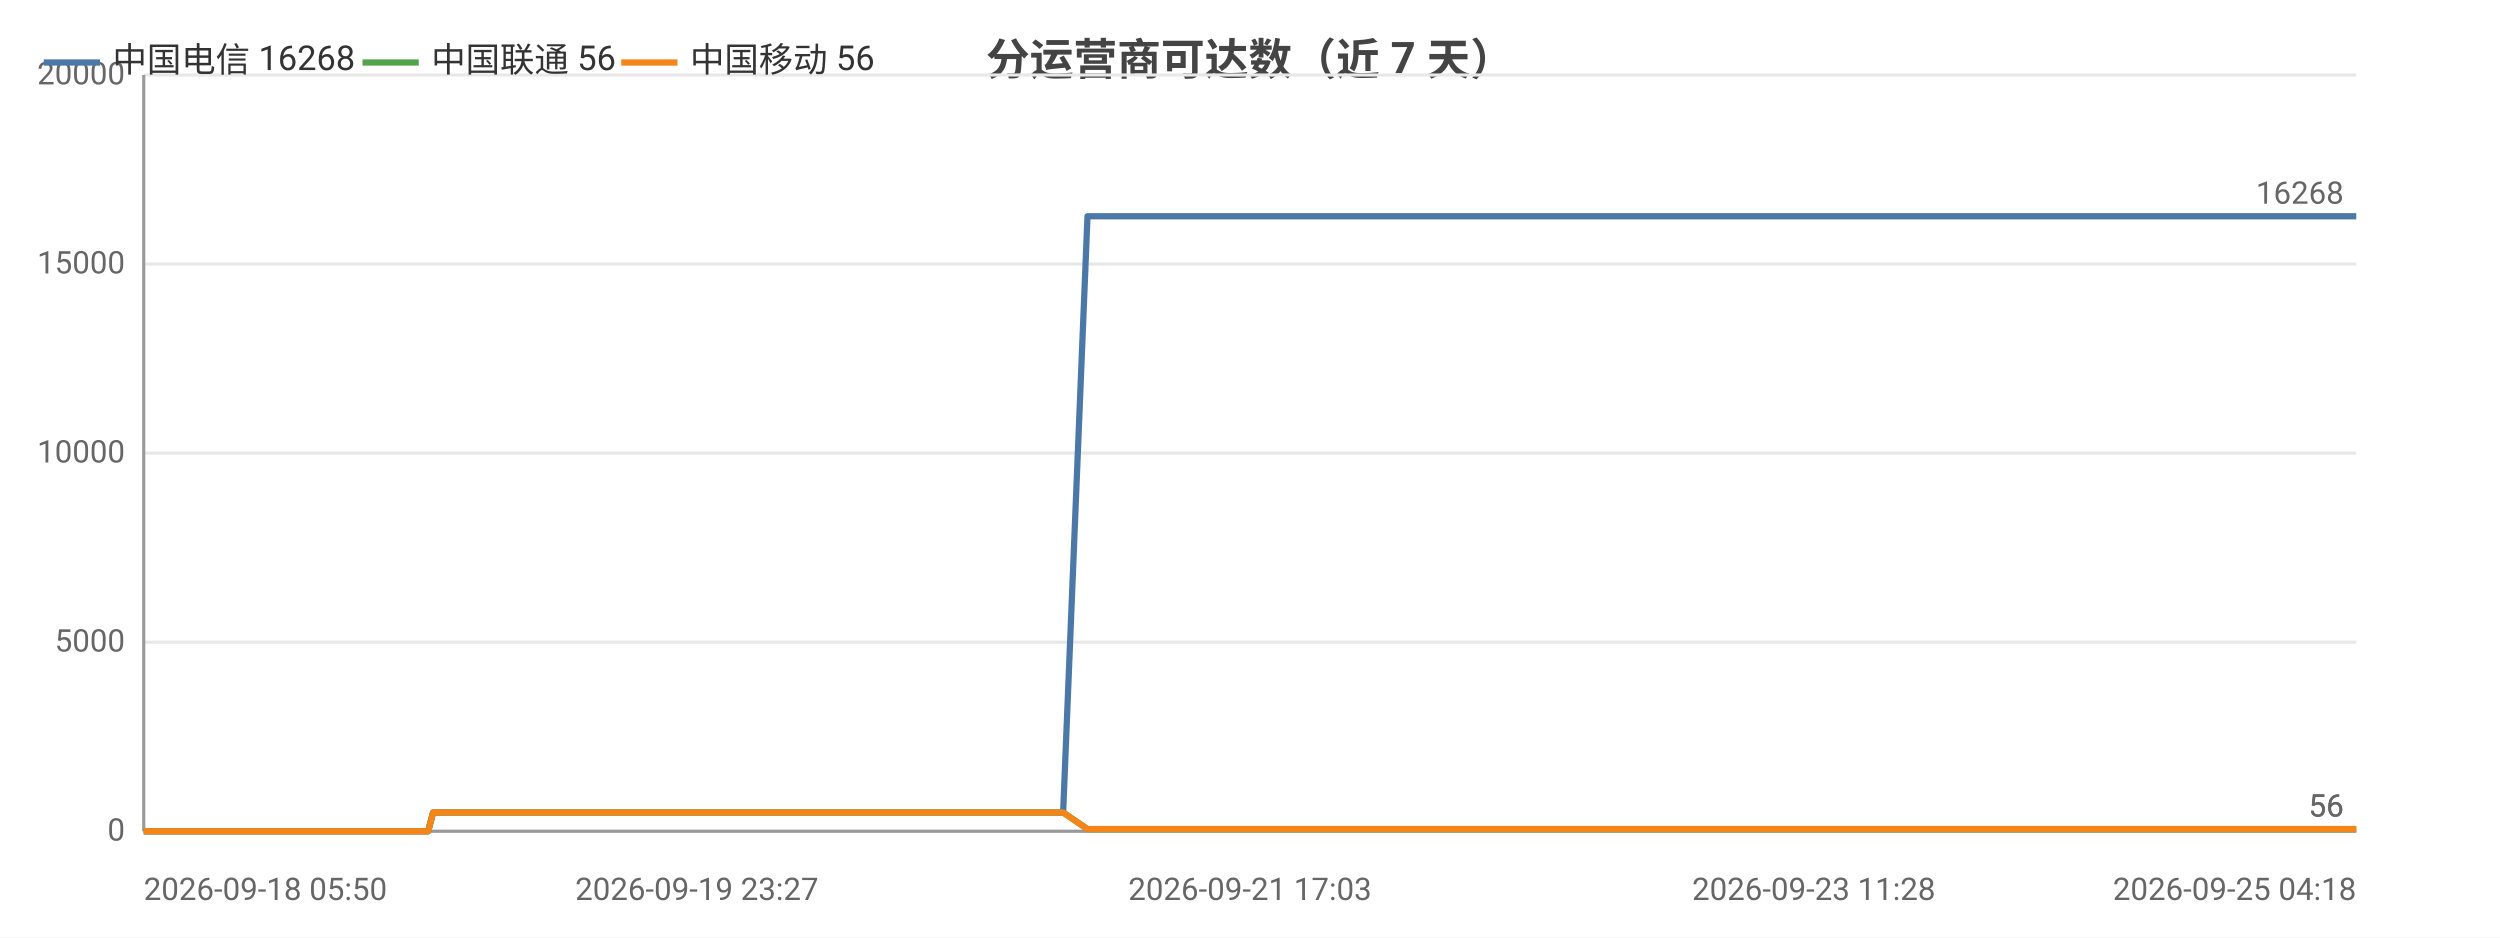
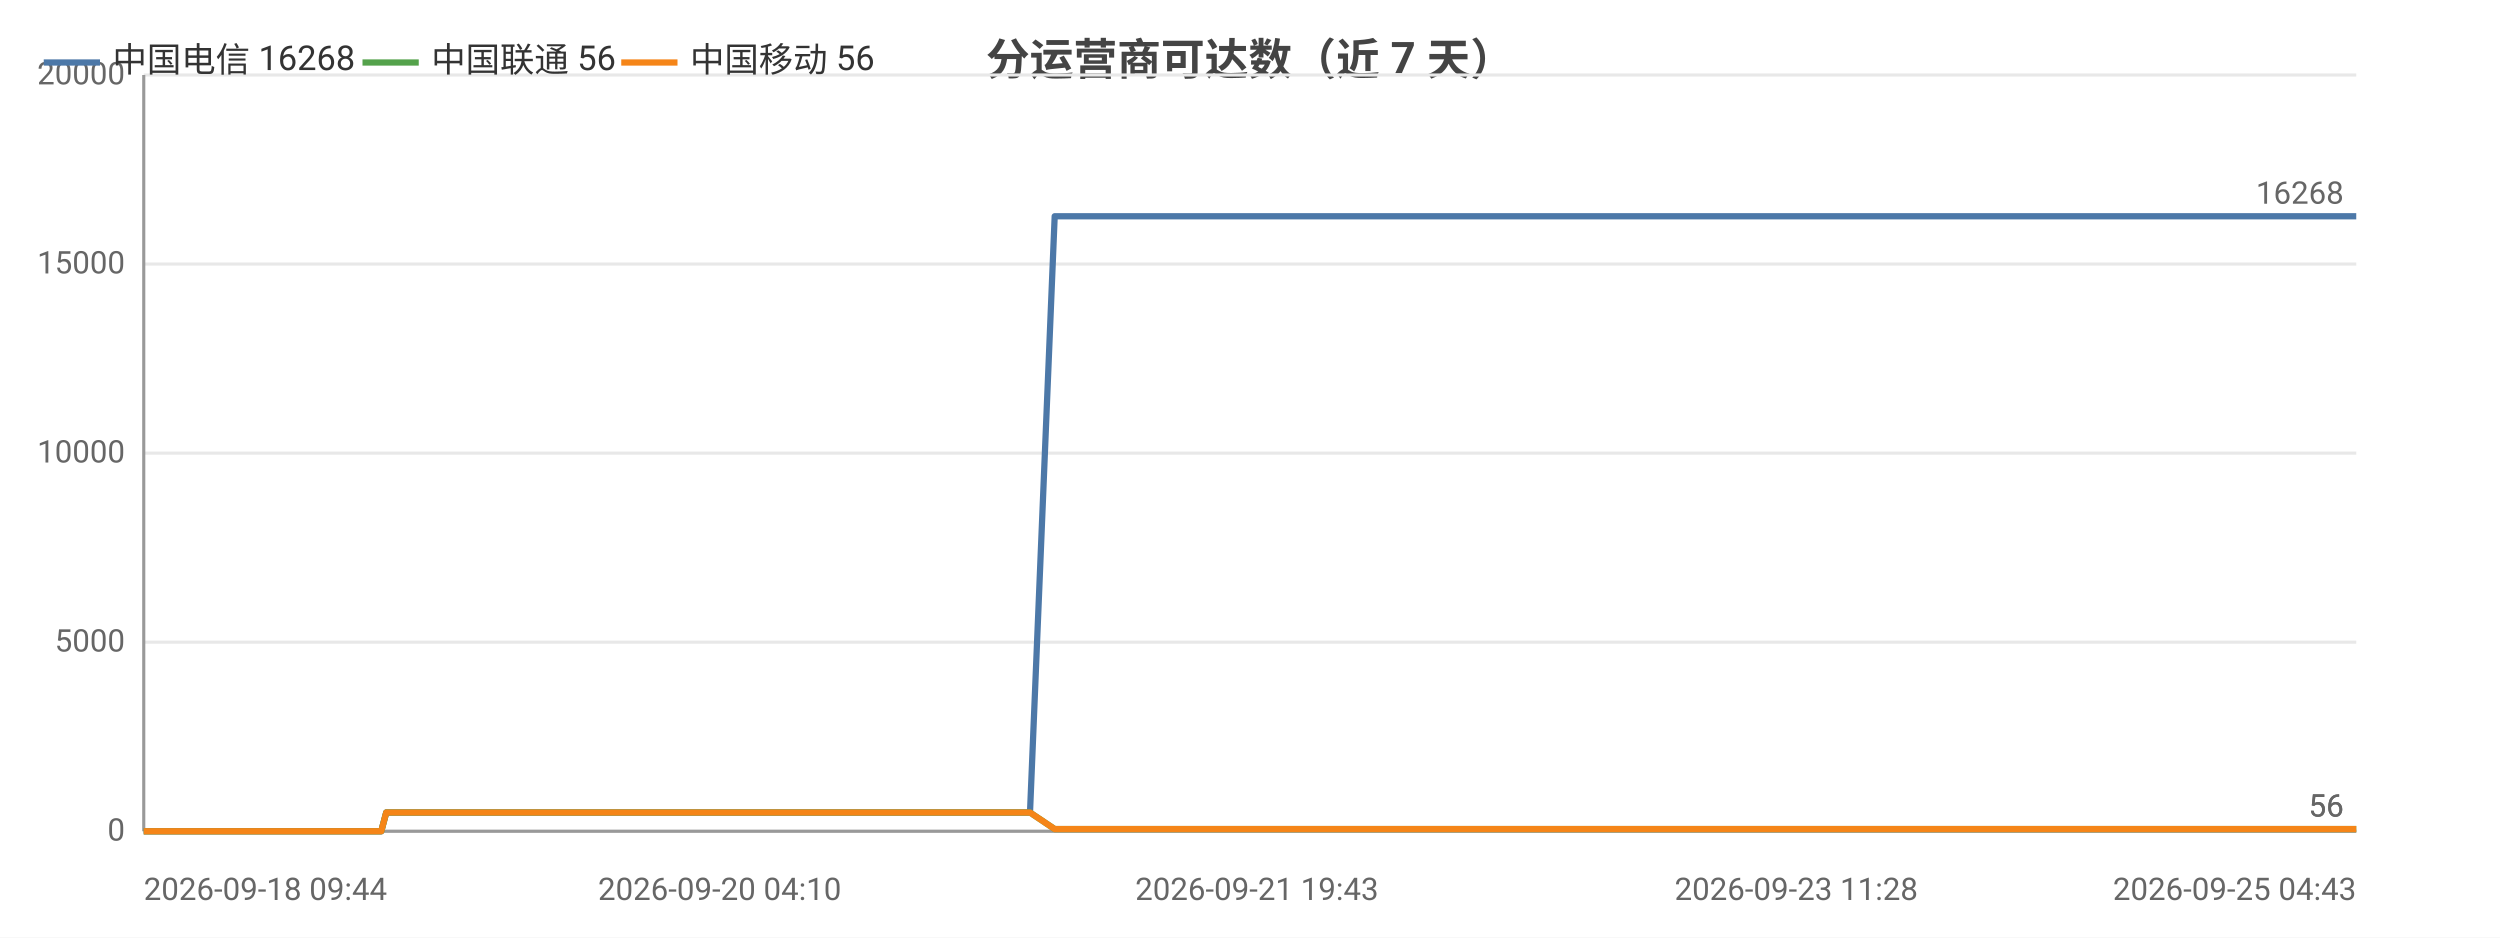
<svg xmlns="http://www.w3.org/2000/svg" width="800" height="300" viewBox="0 0 800 300">
  <rect width="800" height="300" fill="#ffffff" />
  <style>text{font-family:system-ui,-apple-system,'Segoe UI',Roboto,'PingFang SC','Microsoft YaHei','Noto Sans CJK SC',sans-serif}.g{stroke:#e8e8e8;stroke-width:1}.a{stroke:#999;stroke-width:1}.t{font-size:10px;fill:#666}.m{font-size:10px;text-anchor:middle;fill:#666}.e{font-size:10px;text-anchor:end;fill:#666}.l{font-size:11px;fill:#333}.tt{font-size:14px;font-weight:600;text-anchor:middle;fill:#444}.em{font-size:13px;text-anchor:middle;fill:#999}</style>
  <text class="tt" x="400.0" y="24">分运营商可达数（近 7 天）</text>
  <line class="g" x1="46" y1="266" x2="754" y2="266" />
  <text class="e" x="40" y="269">0</text>
  <line class="g" x1="46" y1="205.5" x2="754" y2="205.5" />
  <text class="e" x="40" y="208.5">5000</text>
  <line class="g" x1="46" y1="145" x2="754" y2="145" />
  <text class="e" x="40" y="148">10000</text>
  <line class="g" x1="46" y1="84.5" x2="754" y2="84.5" />
  <text class="e" x="40" y="87.5">15000</text>
  <line class="g" x1="46" y1="24" x2="754" y2="24" />
  <text class="e" x="40" y="27">20000</text>
  <line class="a" x1="46" y1="24" x2="46" y2="266" />
  <line class="a" x1="46" y1="266" x2="754" y2="266" />
-   <polyline fill="none" stroke="#4c78a8" stroke-width="2" stroke-linejoin="round" points="46,266 53.6,266 62.6,266 62.6,266 64.3,266 67.6,266 67.6,266 77.1,266 81.1,266 81.1,266 82.5,266 97.2,266 104.9,266 105.0,266 106.9,266 107.0,266 111.5,266 118.6,266 121.2,266 121.2,266 124.2,266 125.9,266 135.4,266 135.5,266 137.0,266 138.6,260.0 138.7,260.0 144.9,260.0 159.4,260.0 159.4,260.0 161.4,260.0 169.4,260.0 169.4,260.0 169.4,260.0 171.3,260.0 172.3,260.0 173.3,260.0 181.8,260.0 184.5,260.0 184.5,260.0 186.4,260.0 191.6,260.0 197.3,260.0 199.4,260.0 199.4,260.0 201.3,260.0 203.7,260.0 210.2,260.0 212.4,260.0 212.4,260.0 214.0,260.0 218.9,260.0 221.0,260.0 221.0,260.0 221.4,260.0 223.0,260.0 225.4,260.0 227.0,260.0 243.1,260.0 243.1,260.0 245.2,260.0 248.3,260.0 251.3,260.0 252.2,260.0 268.0,260.0 268.0,260.0 269.7,260.0 275.5,260.0 277.7,260.0 290.3,260.0 290.4,260.0 292.1,260.0 295.4,260.0 303.2,260.0 303.9,260.0 306.0,260.0 306.3,260.0 315.1,260.0 315.1,260.0 316.7,260.0 317.2,260.0 321.9,260.0 328.1,260.0 328.8,260.0 331.7,260.0 331.8,260.0 333.8,260.0 340.2,260.0 340.2,260.0 348.0,69.2 348.0,69.2 348.1,69.2 350.7,69.2 359.6,69.2 359.6,69.2 361.8,69.2 367.7,69.2 372.8,69.2 372.8,69.2 373.2,69.2 373.2,69.2 375.1,69.2 384.2,69.2 389.2,69.2 389.2,69.2 399.9,69.2 400.0,69.2 400.2,69.2 400.3,69.2 402.2,69.2 411.3,69.2 416.9,69.2 417.0,69.2 423.7,69.2 423.7,69.2 425.3,69.2 427.8,69.2 429.9,69.2 436.9,69.2 437.0,69.2 438.6,69.2 449.8,69.2 449.9,69.2 452.3,69.2 464.2,69.2 464.2,69.2 465.9,69.2 471.6,69.2 480.7,69.2 485.0,69.2 485.0,69.2 492.3,69.2 492.4,69.2 503.0,69.2 507.7,69.2 509.6,69.2 509.7,69.2 509.8,69.2 520.1,69.2 521.6,69.2 522.1,69.2 523.3,69.2 523.3,69.2 533.3,69.2 533.4,69.2 533.4,69.2 535.3,69.2 535.5,69.2 549.3,69.2 549.3,69.2 550.9,69.2 556.7,69.2 556.8,69.2 565.4,69.2 571.7,69.2 573.5,69.2 580.4,69.2 590.5,69.2 595.9,69.2 597.5,69.2 603.3,69.2 603.3,69.2 610.8,69.2 616.1,69.2 617.8,69.2 617.8,69.2 618.0,69.2 624.3,69.2 629.8,69.2 629.8,69.2 631.6,69.2 632.3,69.2 632.3,69.2 637.4,69.2 645.8,69.2 653.4,69.2 666.9,69.2 678.5,69.2 678.5,69.2 692.2,69.2 701.0,69.2 701.1,69.2 701.3,69.2 703.1,69.2 713.0,69.2 724.5,69.2 724.5,69.2 726.5,69.2 727.0,69.2 736.0,69.2 736.0,69.2 739.2,69.2 741.7,69.2 752.5,69.2 754.0,69.2 754,69.2" />
+   <polyline fill="none" stroke="#4c78a8" stroke-width="2" stroke-linejoin="round" points="46,266 46.0,266 47.7,266 51.1,266 51.1,266 60.8,266 64.9,266 64.9,266 66.3,266 81.3,266 89.2,266 89.3,266 91.3,266 91.3,266 96.0,266 103.2,266 105.8,266 105.9,266 108.9,266 110.6,266 120.3,266 120.4,266 122.0,266 123.6,260.0 123.7,260.0 130.0,260.0 144.9,260.0 144.9,260.0 146.9,260.0 155.0,260.0 155.1,260.0 155.1,260.0 157.0,260.0 158.0,260.0 159.0,260.0 167.7,260.0 170.5,260.0 170.5,260.0 172.4,260.0 177.7,260.0 183.6,260.0 185.7,260.0 185.7,260.0 187.7,260.0 190.1,260.0 196.8,260.0 199.0,260.0 199.0,260.0 200.7,260.0 205.6,260.0 207.7,260.0 207.8,260.0 208.2,260.0 209.8,260.0 212.3,260.0 213.9,260.0 230.3,260.0 230.4,260.0 232.5,260.0 235.7,260.0 238.7,260.0 239.6,260.0 255.8,260.0 255.8,260.0 257.5,260.0 263.5,260.0 265.7,260.0 278.6,260.0 278.6,260.0 280.4,260.0 283.8,260.0 291.8,260.0 292.4,260.0 294.6,260.0 294.9,260.0 303.9,260.0 303.9,260.0 305.5,260.0 306.0,260.0 310.8,260.0 317.2,260.0 317.9,260.0 320.9,260.0 320.9,260.0 323.0,260.0 329.5,260.0 329.6,260.0 337.5,69.2 337.5,69.2 337.6,69.2 340.2,69.2 349.3,69.2 349.4,69.2 351.6,69.2 357.6,69.2 362.8,69.2 362.9,69.2 363.2,69.2 363.2,69.2 365.2,69.2 374.4,69.2 379.5,69.2 379.6,69.2 390.5,69.2 390.6,69.2 390.8,69.2 390.9,69.2 392.9,69.2 402.2,69.2 407.9,69.2 407.9,69.2 414.8,69.2 414.9,69.2 416.5,69.2 419.0,69.2 421.1,69.2 428.3,69.2 428.4,69.2 430.1,69.2 441.5,69.2 441.5,69.2 444.0,69.2 456.2,69.2 456.2,69.2 457.9,69.2 463.7,69.2 473.0,69.2 477.4,69.2 477.5,69.2 484.9,69.2 485.0,69.2 495.8,69.2 500.6,69.2 502.6,69.2 502.6,69.2 502.7,69.2 513.2,69.2 514.8,69.2 515.3,69.2 516.5,69.2 516.6,69.2 526.7,69.2 526.8,69.2 526.8,69.2 528.8,69.2 529.0,69.2 543.1,69.2 543.1,69.2 544.7,69.2 550.7,69.2 550.7,69.2 559.5,69.2 566.0,69.2 567.8,69.2 574.8,69.2 585.1,69.2 590.7,69.2 592.3,69.2 598.2,69.2 598.2,69.2 605.9,69.2 611.3,69.2 613.1,69.2 613.1,69.2 613.2,69.2 619.7,69.2 625.3,69.2 625.3,69.2 627.1,69.2 627.8,69.2 627.9,69.2 633.0,69.2 641.7,69.2 649.4,69.2 663.1,69.2 675.0,69.2 675.0,69.2 689.1,69.2 698.1,69.2 698.1,69.2 698.4,69.2 700.2,69.2 710.3,69.2 722.0,69.2 722.0,69.2 724.1,69.2 724.5,69.2 733.7,69.2 733.8,69.2 737.0,69.2 739.6,69.2 750.6,69.2 752.1,69.2 752.2,69.2 754,69.2" />
  <circle cx="46" cy="266" r="4" fill="transparent" />
-   <circle cx="82.5" cy="266" r="4" fill="transparent" />
-   <circle cx="125.9" cy="266" r="4" fill="transparent" />
-   <circle cx="169.4" cy="260.0" r="4" fill="transparent" />
-   <circle cx="191.6" cy="260.0" r="4" fill="transparent" />
-   <circle cx="218.9" cy="260.0" r="4" fill="transparent" />
-   <circle cx="251.3" cy="260.0" r="4" fill="transparent" />
-   <circle cx="295.4" cy="260.0" r="4" fill="transparent" />
-   <circle cx="328.1" cy="260.0" r="4" fill="transparent" />
-   <circle cx="350.7" cy="69.2" r="4" fill="transparent" />
-   <circle cx="389.2" cy="69.2" r="4" fill="transparent" />
-   <circle cx="423.7" cy="69.2" r="4" fill="transparent" />
-   <circle cx="452.3" cy="69.2" r="4" fill="transparent" />
-   <circle cx="503.0" cy="69.2" r="4" fill="transparent" />
-   <circle cx="533.4" cy="69.2" r="4" fill="transparent" />
-   <circle cx="571.7" cy="69.2" r="4" fill="transparent" />
-   <circle cx="617.8" cy="69.2" r="4" fill="transparent" />
-   <circle cx="645.8" cy="69.2" r="4" fill="transparent" />
-   <circle cx="724.5" cy="69.2" r="4" fill="transparent" />
+   <circle cx="89.2" cy="266" r="4" fill="transparent" />
+   <circle cx="120.3" cy="266" r="4" fill="transparent" />
+   <circle cx="155.1" cy="260.0" r="4" fill="transparent" />
+   <circle cx="185.7" cy="260.0" r="4" fill="transparent" />
+   <circle cx="207.8" cy="260.0" r="4" fill="transparent" />
+   <circle cx="239.6" cy="260.0" r="4" fill="transparent" />
+   <circle cx="291.8" cy="260.0" r="4" fill="transparent" />
+   <circle cx="320.9" cy="260.0" r="4" fill="transparent" />
+   <circle cx="349.4" cy="69.2" r="4" fill="transparent" />
+   <circle cx="379.6" cy="69.2" r="4" fill="transparent" />
+   <circle cx="414.9" cy="69.2" r="4" fill="transparent" />
+   <circle cx="456.2" cy="69.2" r="4" fill="transparent" />
+   <circle cx="502.6" cy="69.2" r="4" fill="transparent" />
+   <circle cx="526.8" cy="69.2" r="4" fill="transparent" />
+   <circle cx="567.8" cy="69.2" r="4" fill="transparent" />
+   <circle cx="613.1" cy="69.2" r="4" fill="transparent" />
+   <circle cx="663.1" cy="69.2" r="4" fill="transparent" />
+   <circle cx="722.0" cy="69.2" r="4" fill="transparent" />
  <circle cx="754" cy="69.2" r="4" fill="transparent" />
  <text class="t" x="750" y="65.2" text-anchor="end" fill="#4c78a8">16268</text>
-   <polyline fill="none" stroke="#54a24b" stroke-width="2" stroke-linejoin="round" points="46,266 53.6,266 62.6,266 62.6,266 64.3,266 67.6,266 67.6,266 77.1,266 81.1,266 81.1,266 82.5,266 97.2,266 104.9,266 105.0,266 106.9,266 107.0,266 111.5,266 118.6,266 121.2,266 121.2,266 124.2,266 125.9,266 135.4,266 135.5,266 137.0,266 138.6,260.0 138.7,260.0 144.9,260.0 159.4,260.0 159.4,260.0 161.4,260.0 169.4,260.0 169.4,260.0 169.4,260.0 171.3,260.0 172.3,260.0 173.3,260.0 181.8,260.0 184.5,260.0 184.5,260.0 186.4,260.0 191.6,260.0 197.3,260.0 199.4,260.0 199.4,260.0 201.3,260.0 203.7,260.0 210.2,260.0 212.4,260.0 212.4,260.0 214.0,260.0 218.9,260.0 221.0,260.0 221.0,260.0 221.4,260.0 223.0,260.0 225.4,260.0 227.0,260.0 243.1,260.0 243.1,260.0 245.2,260.0 248.3,260.0 251.3,260.0 252.2,260.0 268.0,260.0 268.0,260.0 269.7,260.0 275.5,260.0 277.7,260.0 290.3,260.0 290.4,260.0 292.1,260.0 295.4,260.0 303.2,260.0 303.9,260.0 306.0,260.0 306.3,260.0 315.1,260.0 315.1,260.0 316.7,260.0 317.2,260.0 321.9,260.0 328.1,260.0 328.8,260.0 331.7,260.0 331.8,260.0 333.8,260.0 340.2,260.0 340.2,260.0 348.0,265.3 348.0,265.3 348.1,265.3 350.7,265.3 359.6,265.3 359.6,265.3 361.8,265.3 367.7,265.3 372.8,265.3 372.8,265.3 373.2,265.3 373.2,265.3 375.1,265.3 384.2,265.3 389.2,265.3 389.2,265.3 399.9,265.3 400.0,265.3 400.2,265.3 400.3,265.3 402.2,265.3 411.3,265.3 416.9,265.3 417.0,265.3 423.7,265.3 423.7,265.3 425.3,265.3 427.8,265.3 429.9,265.3 436.9,265.3 437.0,265.3 438.6,265.3 449.8,265.3 449.9,265.3 452.3,265.3 464.2,265.3 464.2,265.3 465.9,265.3 471.6,265.3 480.7,265.3 485.0,265.3 485.0,265.3 492.3,265.3 492.4,265.3 503.0,265.3 507.7,265.3 509.6,265.3 509.7,265.3 509.8,265.3 520.1,265.3 521.6,265.3 522.1,265.3 523.3,265.3 523.3,265.3 533.3,265.3 533.4,265.3 533.4,265.3 535.3,265.3 535.5,265.3 549.3,265.3 549.3,265.3 550.9,265.3 556.7,265.3 556.8,265.3 565.4,265.3 571.7,265.3 573.5,265.3 580.4,265.3 590.5,265.3 595.9,265.3 597.5,265.3 603.3,265.3 603.3,265.3 610.8,265.3 616.1,265.3 617.8,265.3 617.8,265.3 618.0,265.3 624.3,265.3 629.8,265.3 629.8,265.3 631.6,265.3 632.3,265.3 632.3,265.3 637.4,265.3 645.8,265.3 653.4,265.3 666.9,265.3 678.5,265.3 678.5,265.3 692.2,265.3 701.0,265.3 701.1,265.3 701.3,265.3 703.1,265.3 713.0,265.3 724.5,265.3 724.5,265.3 726.5,265.3 727.0,265.3 736.0,265.3 736.0,265.3 739.2,265.3 741.7,265.3 752.5,265.3 754.0,265.3 754,265.3" />
+   <polyline fill="none" stroke="#54a24b" stroke-width="2" stroke-linejoin="round" points="46,266 46.0,266 47.7,266 51.1,266 51.1,266 60.8,266 64.9,266 64.9,266 66.3,266 81.3,266 89.2,266 89.3,266 91.3,266 91.3,266 96.0,266 103.2,266 105.8,266 105.9,266 108.9,266 110.6,266 120.3,266 120.4,266 122.0,266 123.6,260.0 123.7,260.0 130.0,260.0 144.9,260.0 144.9,260.0 146.9,260.0 155.0,260.0 155.1,260.0 155.1,260.0 157.0,260.0 158.0,260.0 159.0,260.0 167.7,260.0 170.5,260.0 170.5,260.0 172.4,260.0 177.7,260.0 183.6,260.0 185.7,260.0 185.7,260.0 187.7,260.0 190.1,260.0 196.8,260.0 199.0,260.0 199.0,260.0 200.7,260.0 205.6,260.0 207.7,260.0 207.8,260.0 208.2,260.0 209.8,260.0 212.3,260.0 213.9,260.0 230.3,260.0 230.4,260.0 232.5,260.0 235.7,260.0 238.7,260.0 239.6,260.0 255.8,260.0 255.8,260.0 257.5,260.0 263.5,260.0 265.7,260.0 278.6,260.0 278.6,260.0 280.4,260.0 283.8,260.0 291.8,260.0 292.4,260.0 294.6,260.0 294.9,260.0 303.9,260.0 303.9,260.0 305.5,260.0 306.0,260.0 310.8,260.0 317.2,260.0 317.9,260.0 320.9,260.0 320.9,260.0 323.0,260.0 329.5,260.0 329.6,260.0 337.5,265.3 337.5,265.3 337.6,265.3 340.2,265.3 349.3,265.3 349.4,265.3 351.6,265.3 357.6,265.3 362.8,265.3 362.9,265.3 363.2,265.3 363.2,265.3 365.2,265.3 374.4,265.3 379.5,265.3 379.6,265.3 390.5,265.3 390.6,265.3 390.8,265.3 390.9,265.3 392.9,265.3 402.2,265.3 407.9,265.3 407.9,265.3 414.8,265.3 414.9,265.3 416.5,265.3 419.0,265.3 421.1,265.3 428.3,265.3 428.4,265.3 430.1,265.3 441.5,265.3 441.5,265.3 444.0,265.3 456.2,265.3 456.2,265.3 457.9,265.3 463.7,265.3 473.0,265.3 477.4,265.3 477.5,265.3 484.9,265.3 485.0,265.3 495.8,265.3 500.6,265.3 502.6,265.3 502.6,265.3 502.7,265.3 513.2,265.3 514.8,265.3 515.3,265.3 516.5,265.3 516.6,265.3 526.7,265.3 526.8,265.3 526.8,265.3 528.8,265.3 529.0,265.3 543.1,265.3 543.1,265.3 544.7,265.3 550.7,265.3 550.7,265.3 559.5,265.3 566.0,265.3 567.8,265.3 574.8,265.3 585.1,265.3 590.7,265.3 592.3,265.3 598.2,265.3 598.2,265.3 605.9,265.3 611.3,265.3 613.1,265.3 613.1,265.3 613.2,265.3 619.7,265.3 625.3,265.3 625.3,265.3 627.1,265.3 627.8,265.3 627.9,265.3 633.0,265.3 641.7,265.3 649.4,265.3 663.1,265.3 675.0,265.3 675.0,265.3 689.1,265.3 698.1,265.3 698.1,265.3 698.4,265.3 700.2,265.3 710.3,265.3 722.0,265.3 722.0,265.3 724.1,265.3 724.5,265.3 733.7,265.3 733.8,265.3 737.0,265.3 739.6,265.3 750.6,265.3 752.1,265.3 752.2,265.3 754,265.3" />
  <circle cx="46" cy="266" r="4" fill="transparent" />
-   <circle cx="82.5" cy="266" r="4" fill="transparent" />
-   <circle cx="125.9" cy="266" r="4" fill="transparent" />
-   <circle cx="169.4" cy="260.0" r="4" fill="transparent" />
-   <circle cx="191.6" cy="260.0" r="4" fill="transparent" />
-   <circle cx="218.9" cy="260.0" r="4" fill="transparent" />
-   <circle cx="251.3" cy="260.0" r="4" fill="transparent" />
-   <circle cx="295.4" cy="260.0" r="4" fill="transparent" />
-   <circle cx="328.1" cy="260.0" r="4" fill="transparent" />
-   <circle cx="350.7" cy="265.3" r="4" fill="transparent" />
-   <circle cx="389.2" cy="265.3" r="4" fill="transparent" />
-   <circle cx="423.7" cy="265.3" r="4" fill="transparent" />
-   <circle cx="452.3" cy="265.3" r="4" fill="transparent" />
-   <circle cx="503.0" cy="265.3" r="4" fill="transparent" />
-   <circle cx="533.4" cy="265.3" r="4" fill="transparent" />
-   <circle cx="571.7" cy="265.3" r="4" fill="transparent" />
-   <circle cx="617.8" cy="265.3" r="4" fill="transparent" />
-   <circle cx="645.8" cy="265.3" r="4" fill="transparent" />
-   <circle cx="724.5" cy="265.3" r="4" fill="transparent" />
+   <circle cx="89.2" cy="266" r="4" fill="transparent" />
+   <circle cx="120.3" cy="266" r="4" fill="transparent" />
+   <circle cx="155.1" cy="260.0" r="4" fill="transparent" />
+   <circle cx="185.7" cy="260.0" r="4" fill="transparent" />
+   <circle cx="207.8" cy="260.0" r="4" fill="transparent" />
+   <circle cx="239.6" cy="260.0" r="4" fill="transparent" />
+   <circle cx="291.8" cy="260.0" r="4" fill="transparent" />
+   <circle cx="320.9" cy="260.0" r="4" fill="transparent" />
+   <circle cx="349.4" cy="265.3" r="4" fill="transparent" />
+   <circle cx="379.6" cy="265.3" r="4" fill="transparent" />
+   <circle cx="414.9" cy="265.3" r="4" fill="transparent" />
+   <circle cx="456.2" cy="265.3" r="4" fill="transparent" />
+   <circle cx="502.6" cy="265.3" r="4" fill="transparent" />
+   <circle cx="526.8" cy="265.3" r="4" fill="transparent" />
+   <circle cx="567.8" cy="265.3" r="4" fill="transparent" />
+   <circle cx="613.1" cy="265.3" r="4" fill="transparent" />
+   <circle cx="663.1" cy="265.3" r="4" fill="transparent" />
+   <circle cx="722.0" cy="265.3" r="4" fill="transparent" />
  <circle cx="754" cy="265.3" r="4" fill="transparent" />
  <text class="t" x="750" y="261.3" text-anchor="end" fill="#54a24b">56</text>
-   <polyline fill="none" stroke="#f58518" stroke-width="2" stroke-linejoin="round" points="46,266 53.6,266 62.6,266 62.6,266 64.3,266 67.6,266 67.6,266 77.1,266 81.1,266 81.1,266 82.5,266 97.2,266 104.9,266 105.0,266 106.9,266 107.0,266 111.5,266 118.6,266 121.2,266 121.2,266 124.2,266 125.9,266 135.4,266 135.5,266 137.0,266 138.6,260.0 138.7,260.0 144.9,260.0 159.4,260.0 159.4,260.0 161.4,260.0 169.4,260.0 169.4,260.0 169.4,260.0 171.3,260.0 172.3,260.0 173.3,260.0 181.8,260.0 184.5,260.0 184.5,260.0 186.4,260.0 191.6,260.0 197.3,260.0 199.4,260.0 199.4,260.0 201.3,260.0 203.7,260.0 210.2,260.0 212.4,260.0 212.4,260.0 214.0,260.0 218.9,260.0 221.0,260.0 221.0,260.0 221.4,260.0 223.0,260.0 225.4,260.0 227.0,260.0 243.1,260.0 243.1,260.0 245.2,260.0 248.3,260.0 251.3,260.0 252.2,260.0 268.0,260.0 268.0,260.0 269.7,260.0 275.5,260.0 277.7,260.0 290.3,260.0 290.4,260.0 292.1,260.0 295.4,260.0 303.2,260.0 303.9,260.0 306.0,260.0 306.3,260.0 315.1,260.0 315.1,260.0 316.7,260.0 317.2,260.0 321.9,260.0 328.1,260.0 328.8,260.0 331.7,260.0 331.8,260.0 333.8,260.0 340.2,260.0 340.2,260.0 348.0,265.3 348.0,265.3 348.1,265.3 350.7,265.3 359.6,265.3 359.6,265.3 361.8,265.3 367.7,265.3 372.8,265.3 372.8,265.3 373.2,265.3 373.2,265.3 375.1,265.3 384.2,265.3 389.2,265.3 389.2,265.3 399.9,265.3 400.0,265.3 400.2,265.3 400.3,265.3 402.2,265.3 411.3,265.3 416.9,265.3 417.0,265.3 423.7,265.3 423.7,265.3 425.3,265.3 427.8,265.3 429.9,265.3 436.9,265.3 437.0,265.3 438.6,265.3 449.8,265.3 449.9,265.3 452.3,265.3 464.2,265.3 464.2,265.3 465.9,265.3 471.6,265.3 480.7,265.3 485.0,265.3 485.0,265.3 492.3,265.3 492.4,265.3 503.0,265.3 507.7,265.3 509.6,265.3 509.7,265.3 509.8,265.3 520.1,265.3 521.6,265.3 522.1,265.3 523.3,265.3 523.3,265.3 533.3,265.3 533.4,265.3 533.4,265.3 535.3,265.3 535.5,265.3 549.3,265.3 549.3,265.3 550.9,265.3 556.7,265.3 556.8,265.3 565.4,265.3 571.7,265.3 573.5,265.3 580.4,265.3 590.5,265.3 595.9,265.3 597.5,265.3 603.3,265.3 603.3,265.3 610.8,265.3 616.1,265.3 617.8,265.3 617.8,265.3 618.0,265.3 624.3,265.3 629.8,265.3 629.8,265.3 631.6,265.3 632.3,265.3 632.3,265.3 637.4,265.3 645.8,265.3 653.4,265.3 666.9,265.3 678.5,265.3 678.5,265.3 692.2,265.3 701.0,265.3 701.1,265.3 701.3,265.3 703.1,265.3 713.0,265.3 724.5,265.3 724.5,265.3 726.5,265.3 727.0,265.3 736.0,265.3 736.0,265.3 739.2,265.3 741.7,265.3 752.5,265.3 754.0,265.3 754,265.3" />
+   <polyline fill="none" stroke="#f58518" stroke-width="2" stroke-linejoin="round" points="46,266 46.0,266 47.7,266 51.1,266 51.1,266 60.8,266 64.9,266 64.9,266 66.3,266 81.3,266 89.2,266 89.3,266 91.3,266 91.3,266 96.0,266 103.2,266 105.8,266 105.9,266 108.9,266 110.6,266 120.3,266 120.4,266 122.0,266 123.6,260.0 123.7,260.0 130.0,260.0 144.9,260.0 144.9,260.0 146.9,260.0 155.0,260.0 155.1,260.0 155.1,260.0 157.0,260.0 158.0,260.0 159.0,260.0 167.7,260.0 170.5,260.0 170.5,260.0 172.4,260.0 177.7,260.0 183.6,260.0 185.7,260.0 185.7,260.0 187.7,260.0 190.1,260.0 196.8,260.0 199.0,260.0 199.0,260.0 200.7,260.0 205.6,260.0 207.7,260.0 207.8,260.0 208.2,260.0 209.8,260.0 212.3,260.0 213.9,260.0 230.3,260.0 230.4,260.0 232.5,260.0 235.7,260.0 238.7,260.0 239.6,260.0 255.8,260.0 255.8,260.0 257.5,260.0 263.5,260.0 265.7,260.0 278.6,260.0 278.6,260.0 280.4,260.0 283.8,260.0 291.8,260.0 292.4,260.0 294.6,260.0 294.9,260.0 303.9,260.0 303.9,260.0 305.5,260.0 306.0,260.0 310.8,260.0 317.2,260.0 317.9,260.0 320.9,260.0 320.9,260.0 323.0,260.0 329.5,260.0 329.6,260.0 337.5,265.3 337.5,265.3 337.6,265.3 340.2,265.3 349.3,265.3 349.4,265.3 351.6,265.3 357.6,265.3 362.8,265.3 362.9,265.3 363.2,265.3 363.2,265.3 365.2,265.3 374.4,265.3 379.5,265.3 379.6,265.3 390.5,265.3 390.6,265.3 390.8,265.3 390.9,265.3 392.9,265.3 402.2,265.3 407.9,265.3 407.9,265.3 414.8,265.3 414.9,265.3 416.5,265.3 419.0,265.3 421.1,265.3 428.3,265.3 428.4,265.3 430.1,265.3 441.5,265.3 441.5,265.3 444.0,265.3 456.2,265.3 456.2,265.3 457.9,265.3 463.7,265.3 473.0,265.3 477.4,265.3 477.5,265.3 484.9,265.3 485.0,265.3 495.8,265.3 500.6,265.3 502.6,265.3 502.6,265.3 502.7,265.3 513.2,265.3 514.8,265.3 515.3,265.3 516.5,265.3 516.6,265.3 526.7,265.3 526.8,265.3 526.8,265.3 528.8,265.3 529.0,265.3 543.1,265.3 543.1,265.3 544.7,265.3 550.7,265.3 550.7,265.3 559.5,265.3 566.0,265.3 567.8,265.3 574.8,265.3 585.1,265.3 590.7,265.3 592.3,265.3 598.2,265.3 598.2,265.3 605.9,265.3 611.3,265.3 613.1,265.3 613.1,265.3 613.2,265.3 619.7,265.3 625.3,265.3 625.3,265.3 627.1,265.3 627.8,265.3 627.9,265.3 633.0,265.3 641.7,265.3 649.4,265.3 663.1,265.3 675.0,265.3 675.0,265.3 689.1,265.3 698.1,265.3 698.1,265.3 698.4,265.3 700.2,265.3 710.3,265.3 722.0,265.3 722.0,265.3 724.1,265.3 724.5,265.3 733.7,265.3 733.8,265.3 737.0,265.3 739.6,265.3 750.6,265.3 752.1,265.3 752.2,265.3 754,265.3" />
  <circle cx="46" cy="266" r="4" fill="transparent" />
-   <circle cx="82.5" cy="266" r="4" fill="transparent" />
-   <circle cx="125.9" cy="266" r="4" fill="transparent" />
-   <circle cx="169.4" cy="260.0" r="4" fill="transparent" />
-   <circle cx="191.6" cy="260.0" r="4" fill="transparent" />
-   <circle cx="218.9" cy="260.0" r="4" fill="transparent" />
-   <circle cx="251.3" cy="260.0" r="4" fill="transparent" />
-   <circle cx="295.4" cy="260.0" r="4" fill="transparent" />
-   <circle cx="328.1" cy="260.0" r="4" fill="transparent" />
-   <circle cx="350.7" cy="265.3" r="4" fill="transparent" />
-   <circle cx="389.2" cy="265.3" r="4" fill="transparent" />
-   <circle cx="423.7" cy="265.3" r="4" fill="transparent" />
-   <circle cx="452.3" cy="265.3" r="4" fill="transparent" />
-   <circle cx="503.0" cy="265.3" r="4" fill="transparent" />
-   <circle cx="533.4" cy="265.3" r="4" fill="transparent" />
-   <circle cx="571.7" cy="265.3" r="4" fill="transparent" />
-   <circle cx="617.8" cy="265.3" r="4" fill="transparent" />
-   <circle cx="645.8" cy="265.3" r="4" fill="transparent" />
-   <circle cx="724.5" cy="265.3" r="4" fill="transparent" />
+   <circle cx="89.2" cy="266" r="4" fill="transparent" />
+   <circle cx="120.3" cy="266" r="4" fill="transparent" />
+   <circle cx="155.1" cy="260.0" r="4" fill="transparent" />
+   <circle cx="185.7" cy="260.0" r="4" fill="transparent" />
+   <circle cx="207.8" cy="260.0" r="4" fill="transparent" />
+   <circle cx="239.6" cy="260.0" r="4" fill="transparent" />
+   <circle cx="291.8" cy="260.0" r="4" fill="transparent" />
+   <circle cx="320.9" cy="260.0" r="4" fill="transparent" />
+   <circle cx="349.4" cy="265.3" r="4" fill="transparent" />
+   <circle cx="379.6" cy="265.3" r="4" fill="transparent" />
+   <circle cx="414.9" cy="265.3" r="4" fill="transparent" />
+   <circle cx="456.2" cy="265.3" r="4" fill="transparent" />
+   <circle cx="502.6" cy="265.3" r="4" fill="transparent" />
+   <circle cx="526.8" cy="265.3" r="4" fill="transparent" />
+   <circle cx="567.8" cy="265.3" r="4" fill="transparent" />
+   <circle cx="613.1" cy="265.3" r="4" fill="transparent" />
+   <circle cx="663.1" cy="265.3" r="4" fill="transparent" />
+   <circle cx="722.0" cy="265.3" r="4" fill="transparent" />
  <circle cx="754" cy="265.3" r="4" fill="transparent" />
  <text class="t" x="750" y="261.3" text-anchor="end" fill="#f58518">56</text>
-   <text class="t" x="46" y="288">2026-09-18 05:50</text>
-   <text class="m" x="223.0" y="288">2026-09-19 23:27</text>
-   <text class="m" x="400.0" y="288">2026-09-21 17:03</text>
-   <text class="m" x="580.4" y="288">2026-09-23 11:28</text>
-   <text class="e" x="754" y="288">2026-09-25 04:18</text>
+   <text class="t" x="46" y="288">2026-09-18 09:44</text>
+   <text class="m" x="230.3" y="288">2026-09-20 04:10</text>
+   <text class="m" x="402.2" y="288">2026-09-21 19:43</text>
+   <text class="m" x="574.8" y="288">2026-09-23 11:28</text>
+   <text class="e" x="754" y="288">2026-09-25 04:43</text>
  <line x1="14" y1="20" x2="32" y2="20" stroke="#4c78a8" stroke-width="2" />
  <text class="l" x="36" y="23">中国电信 16268</text>
  <line x1="116.0" y1="20" x2="134.0" y2="20" stroke="#54a24b" stroke-width="2" />
  <text class="l" x="138.0" y="23">中国联通 56</text>
  <line x1="198.8" y1="20" x2="216.8" y2="20" stroke="#f58518" stroke-width="2" />
  <text class="l" x="220.8" y="23">中国移动 56</text>
</svg>
